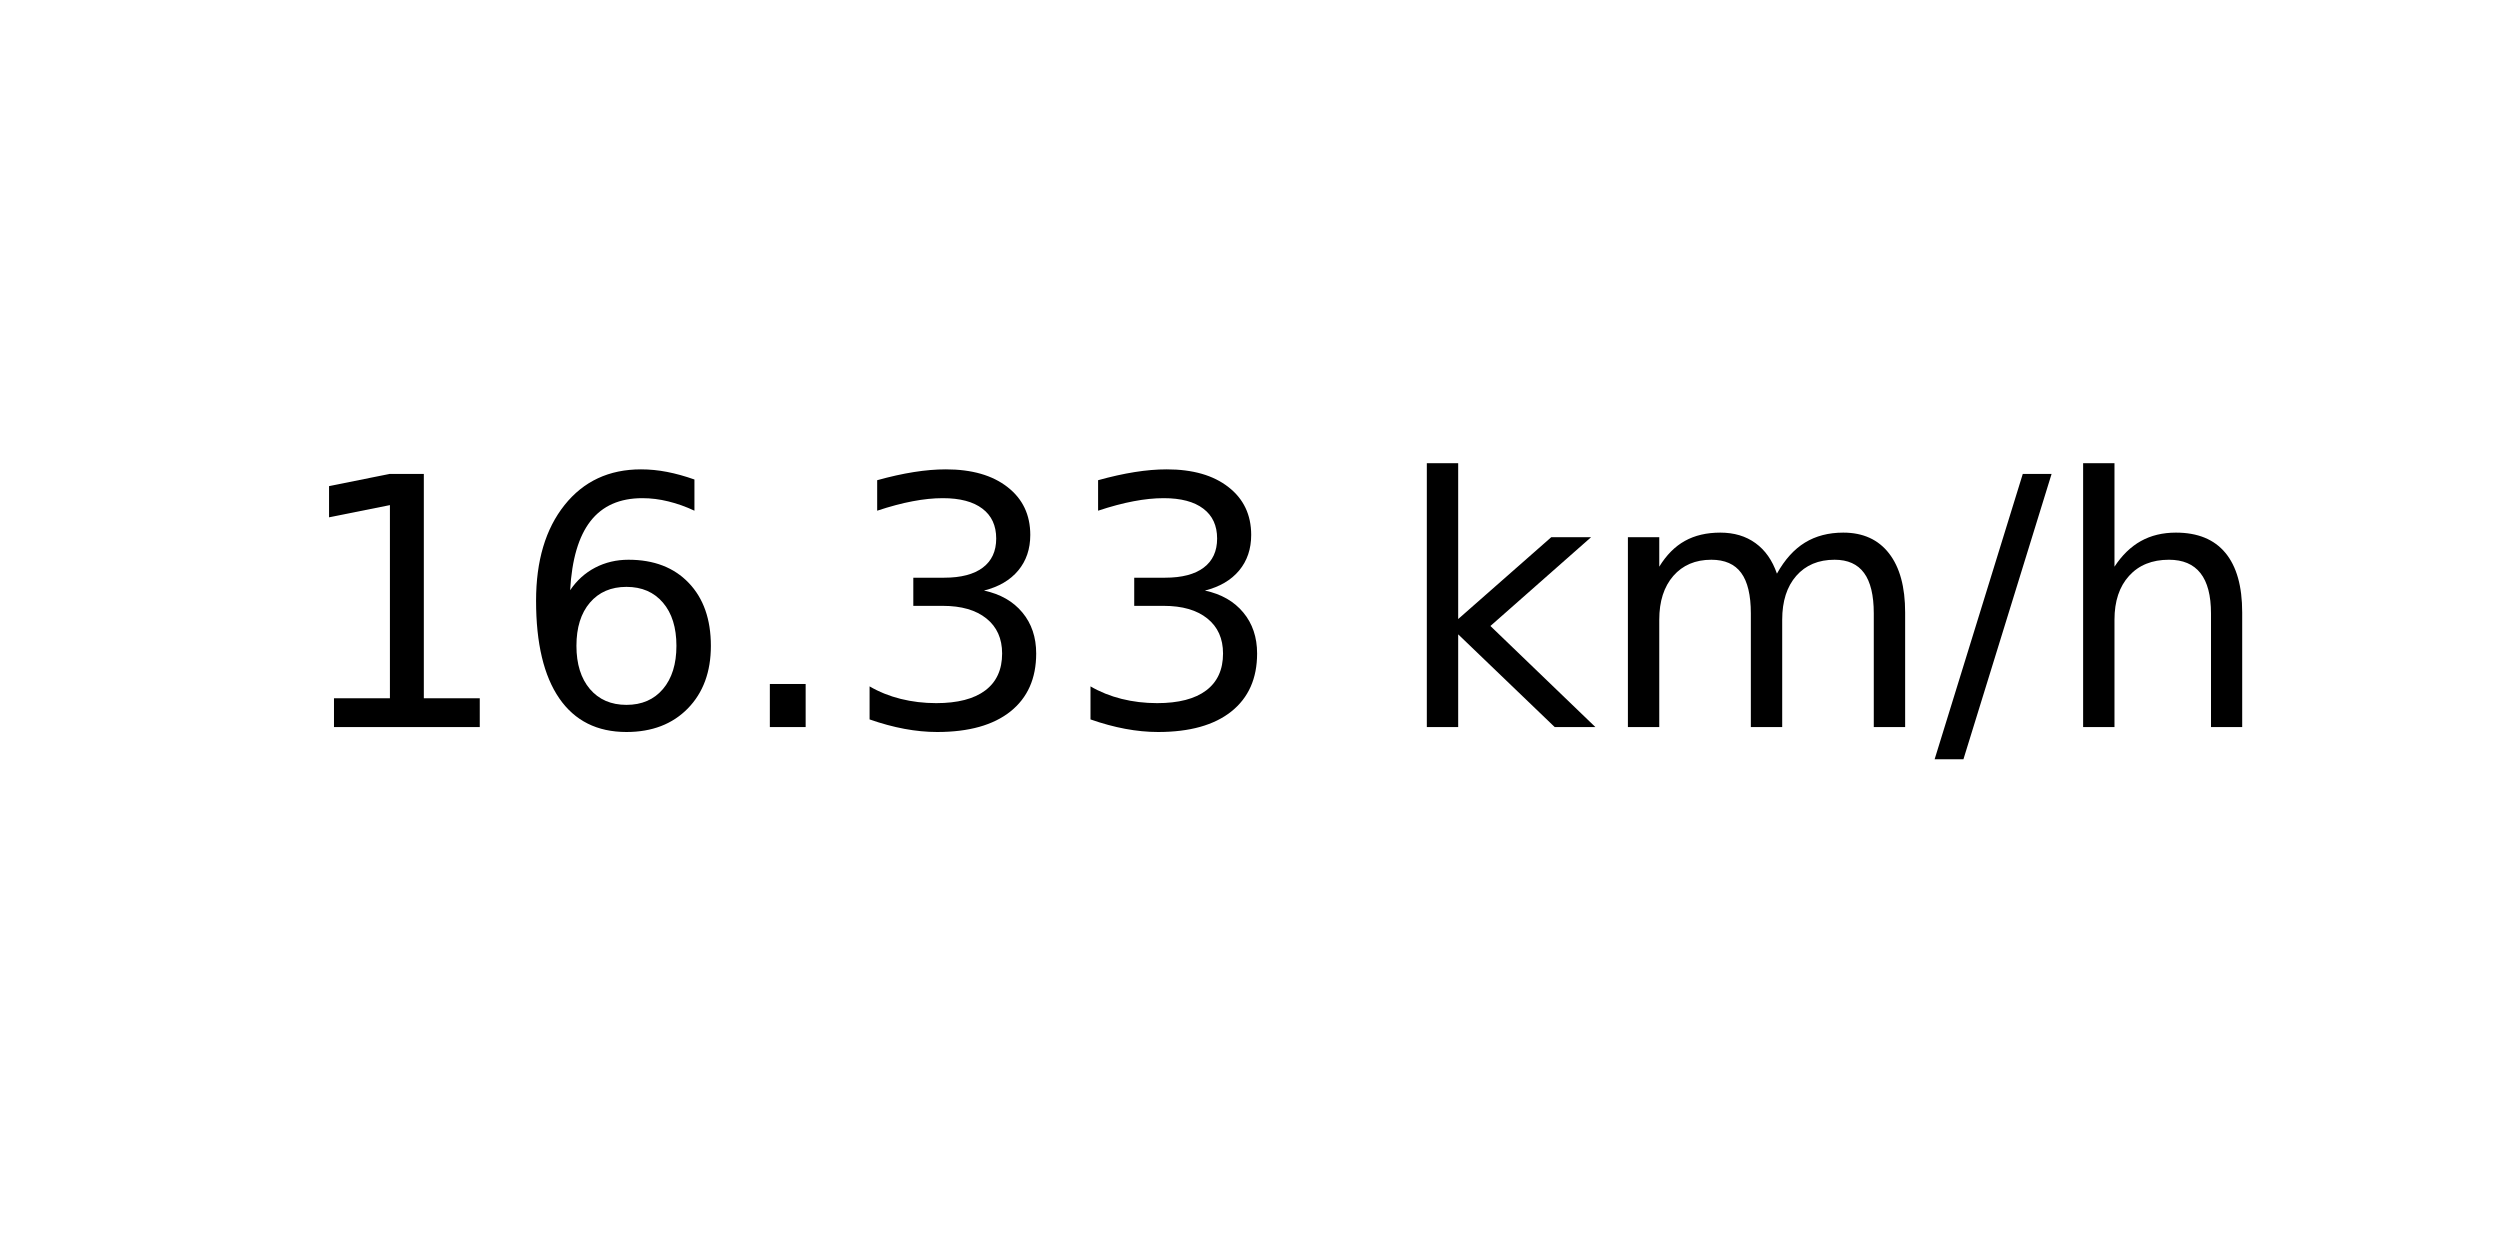
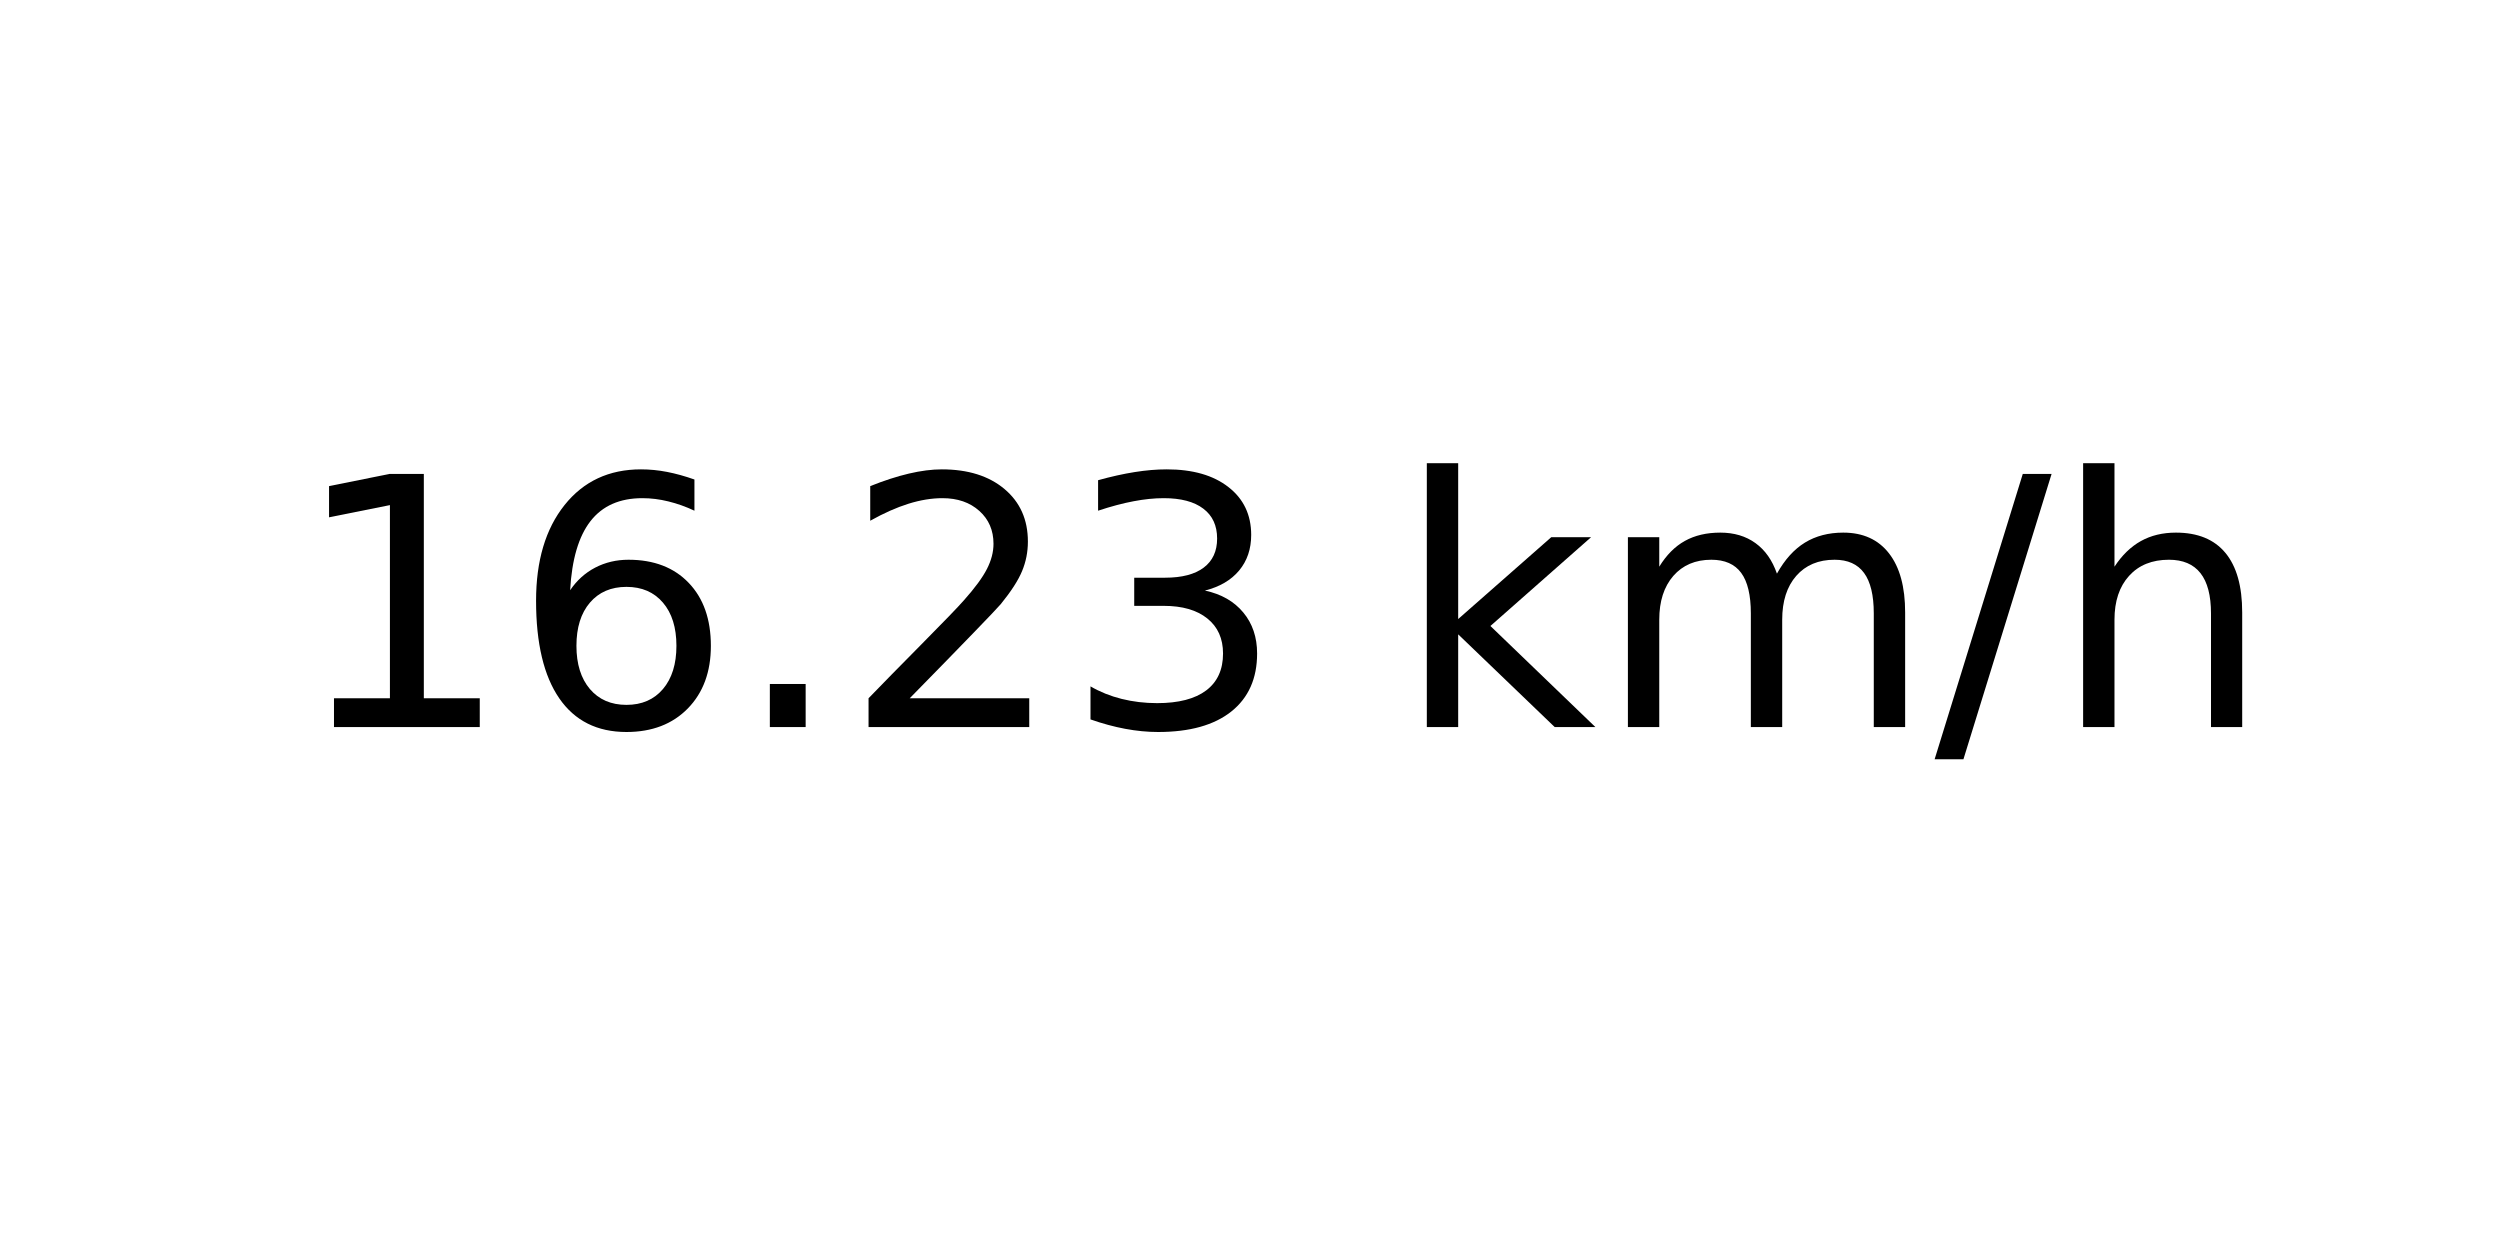
<svg xmlns="http://www.w3.org/2000/svg" xmlns:xlink="http://www.w3.org/1999/xlink" width="72pt" height="36pt" viewBox="0 0 72 36" version="1.1">
  <defs>
    <style type="text/css">*{stroke-linejoin: round; stroke-linecap: butt}</style>
  </defs>
  <g id="figure_1">
    <g id="axes_1">
      <g id="text_1">
        <g transform="translate(8.378125 20.93937) scale(0.1 -0.1)">
          <defs>
            <path id="DejaVuSans-31" d="M 794 531  L 1825 531  L 1825 4091  L 703 3866  L 703 4441  L 1819 4666  L 2450 4666  L 2450 531  L 3481 531  L 3481 0  L 794 0  L 794 531  z " transform="scale(0.015625)" />
            <path id="DejaVuSans-36" d="M 2113 2584  Q 1688 2584 1439 2293  Q 1191 2003 1191 1497  Q 1191 994 1439 701  Q 1688 409 2113 409  Q 2538 409 2786 701  Q 3034 994 3034 1497  Q 3034 2003 2786 2293  Q 2538 2584 2113 2584  z M 3366 4563  L 3366 3988  Q 3128 4100 2886 4159  Q 2644 4219 2406 4219  Q 1781 4219 1451 3797  Q 1122 3375 1075 2522  Q 1259 2794 1537 2939  Q 1816 3084 2150 3084  Q 2853 3084 3261 2657  Q 3669 2231 3669 1497  Q 3669 778 3244 343  Q 2819 -91 2113 -91  Q 1303 -91 875 529  Q 447 1150 447 2328  Q 447 3434 972 4092  Q 1497 4750 2381 4750  Q 2619 4750 2861 4703  Q 3103 4656 3366 4563  z " transform="scale(0.015625)" />
            <path id="DejaVuSans-2e" d="M 684 794  L 1344 794  L 1344 0  L 684 0  L 684 794  z " transform="scale(0.015625)" />
+             <path id="DejaVuSans-32" d="M 1228 531  L 3431 531  L 3431 0  L 469 0  L 469 531  Q 828 903 1448 1529  Q 2069 2156 2228 2338  Q 2531 2678 2651 2914  Q 2772 3150 2772 3378  Q 2772 3750 2511 3984  Q 2250 4219 1831 4219  Q 1534 4219 1204 4116  Q 875 4013 500 3803  L 500 4441  Q 881 4594 1212 4672  Q 1544 4750 1819 4750  Q 2544 4750 2975 4387  Q 3406 4025 3406 3419  Q 3406 3131 3298 2873  Q 3191 2616 2906 2266  Q 2828 2175 2409 1742  Q 1991 1309 1228 531  z " transform="scale(0.015625)" />
            <path id="DejaVuSans-33" d="M 2597 2516  Q 3050 2419 3304 2112  Q 3559 1806 3559 1356  Q 3559 666 3084 287  Q 2609 -91 1734 -91  Q 1441 -91 1130 -33  Q 819 25 488 141  L 488 750  Q 750 597 1062 519  Q 1375 441 1716 441  Q 2309 441 2620 675  Q 2931 909 2931 1356  Q 2931 1769 2642 2001  Q 2353 2234 1838 2234  L 1294 2234  L 1294 2753  L 1863 2753  Q 2328 2753 2575 2939  Q 2822 3125 2822 3475  Q 2822 3834 2567 4026  Q 2313 4219 1838 4219  Q 1578 4219 1281 4162  Q 984 4106 628 3988  L 628 4550  Q 988 4650 1302 4700  Q 1616 4750 1894 4750  Q 2613 4750 3031 4423  Q 3450 4097 3450 3541  Q 3450 3153 3228 2886  Q 3006 2619 2597 2516  z " transform="scale(0.015625)" />
            <path id="DejaVuSans-20" transform="scale(0.015625)" />
            <path id="DejaVuSans-6b" d="M 581 4863  L 1159 4863  L 1159 1991  L 2875 3500  L 3609 3500  L 1753 1863  L 3688 0  L 2938 0  L 1159 1709  L 1159 0  L 581 0  L 581 4863  z " transform="scale(0.015625)" />
            <path id="DejaVuSans-6d" d="M 3328 2828  Q 3544 3216 3844 3400  Q 4144 3584 4550 3584  Q 5097 3584 5394 3201  Q 5691 2819 5691 2113  L 5691 0  L 5113 0  L 5113 2094  Q 5113 2597 4934 2840  Q 4756 3084 4391 3084  Q 3944 3084 3684 2787  Q 3425 2491 3425 1978  L 3425 0  L 2847 0  L 2847 2094  Q 2847 2600 2669 2842  Q 2491 3084 2119 3084  Q 1678 3084 1418 2786  Q 1159 2488 1159 1978  L 1159 0  L 581 0  L 581 3500  L 1159 3500  L 1159 2956  Q 1356 3278 1631 3431  Q 1906 3584 2284 3584  Q 2666 3584 2933 3390  Q 3200 3197 3328 2828  z " transform="scale(0.015625)" />
            <path id="DejaVuSans-2f" d="M 1625 4666  L 2156 4666  L 531 -594  L 0 -594  L 1625 4666  z " transform="scale(0.015625)" />
            <path id="DejaVuSans-68" d="M 3513 2113  L 3513 0  L 2938 0  L 2938 2094  Q 2938 2591 2744 2837  Q 2550 3084 2163 3084  Q 1697 3084 1428 2787  Q 1159 2491 1159 1978  L 1159 0  L 581 0  L 581 4863  L 1159 4863  L 1159 2956  Q 1366 3272 1645 3428  Q 1925 3584 2291 3584  Q 2894 3584 3203 3211  Q 3513 2838 3513 2113  z " transform="scale(0.015625)" />
          </defs>
          <use xlink:href="#DejaVuSans-31" />
          <use xlink:href="#DejaVuSans-36" x="63.623" />
          <use xlink:href="#DejaVuSans-2e" x="127.246" />
-           <use xlink:href="#DejaVuSans-33" x="159.033" />
+           <use xlink:href="#DejaVuSans-32" x="159.033" />
          <use xlink:href="#DejaVuSans-33" x="222.656" />
          <use xlink:href="#DejaVuSans-20" x="286.279" />
          <use xlink:href="#DejaVuSans-6b" x="318.066" />
          <use xlink:href="#DejaVuSans-6d" x="375.977" />
          <use xlink:href="#DejaVuSans-2f" x="473.389" />
          <use xlink:href="#DejaVuSans-68" x="507.08" />
        </g>
      </g>
    </g>
  </g>
</svg>
